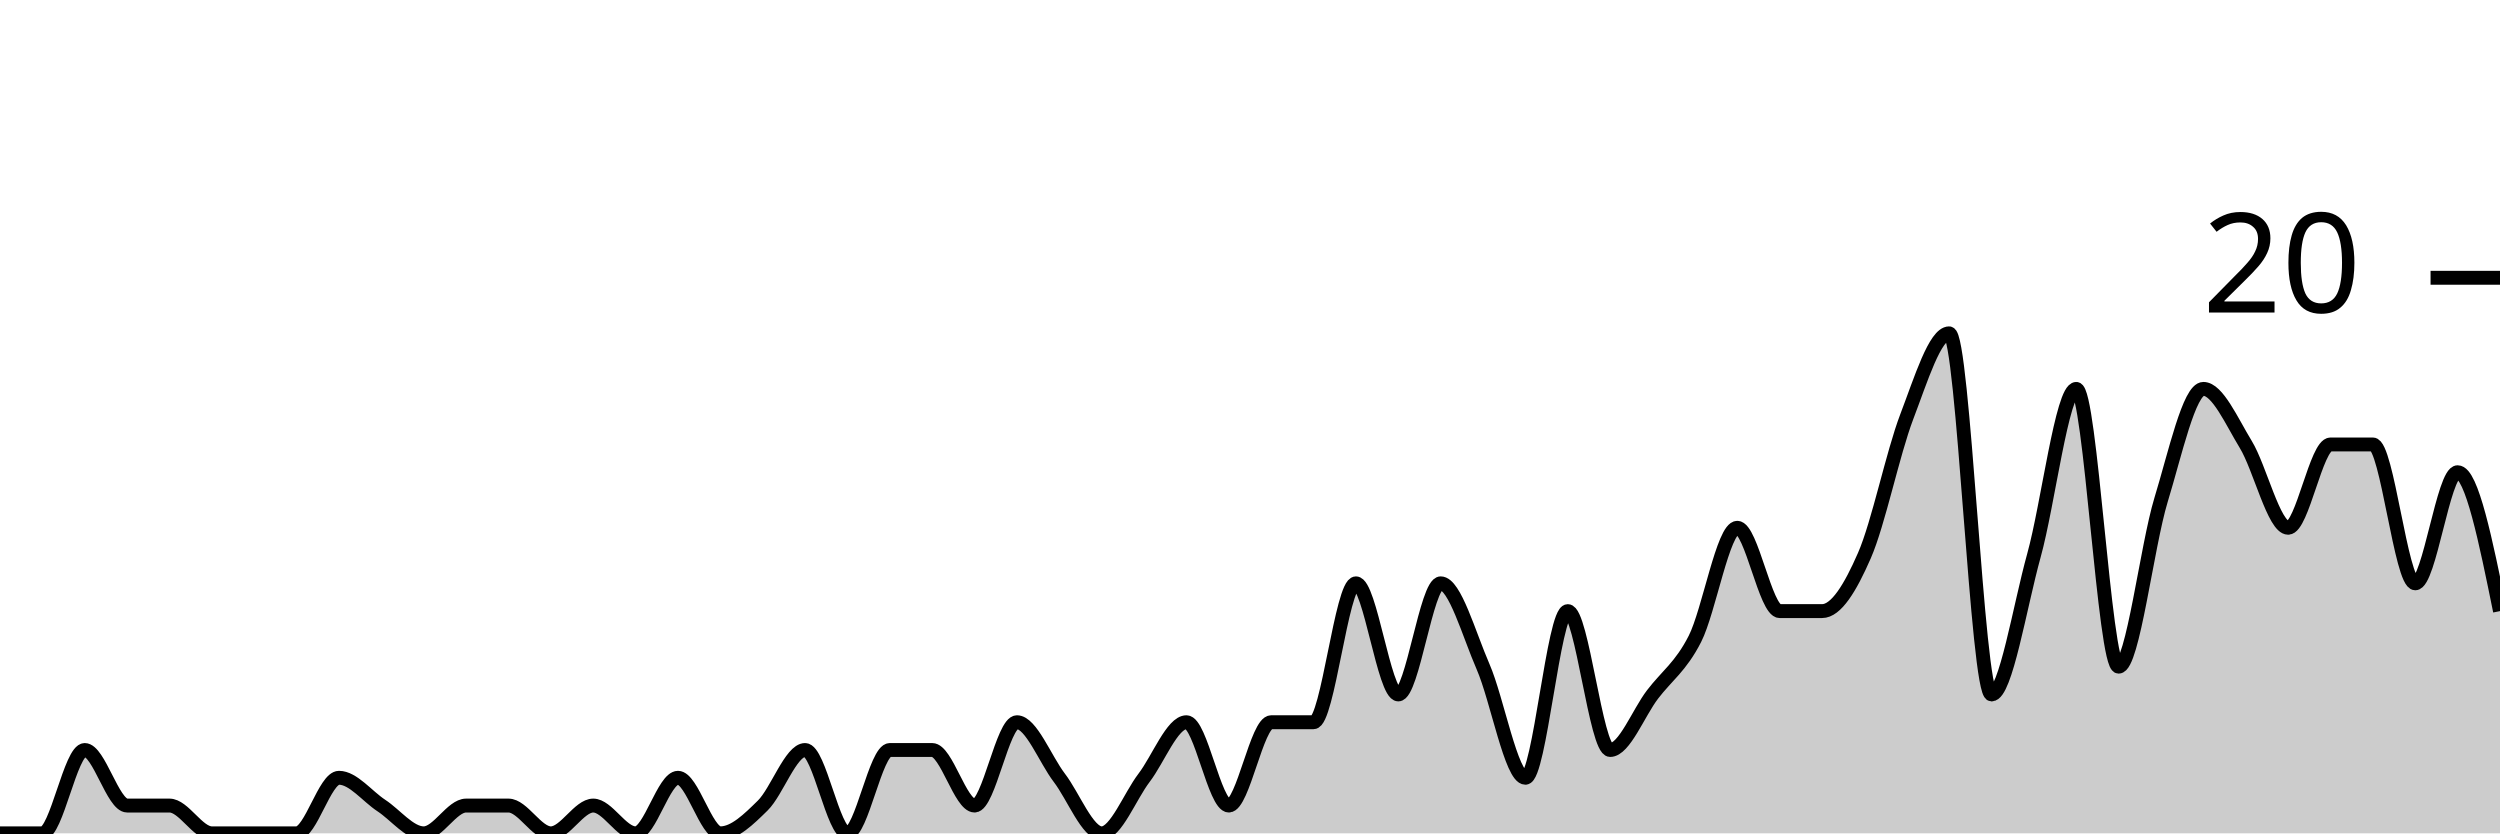
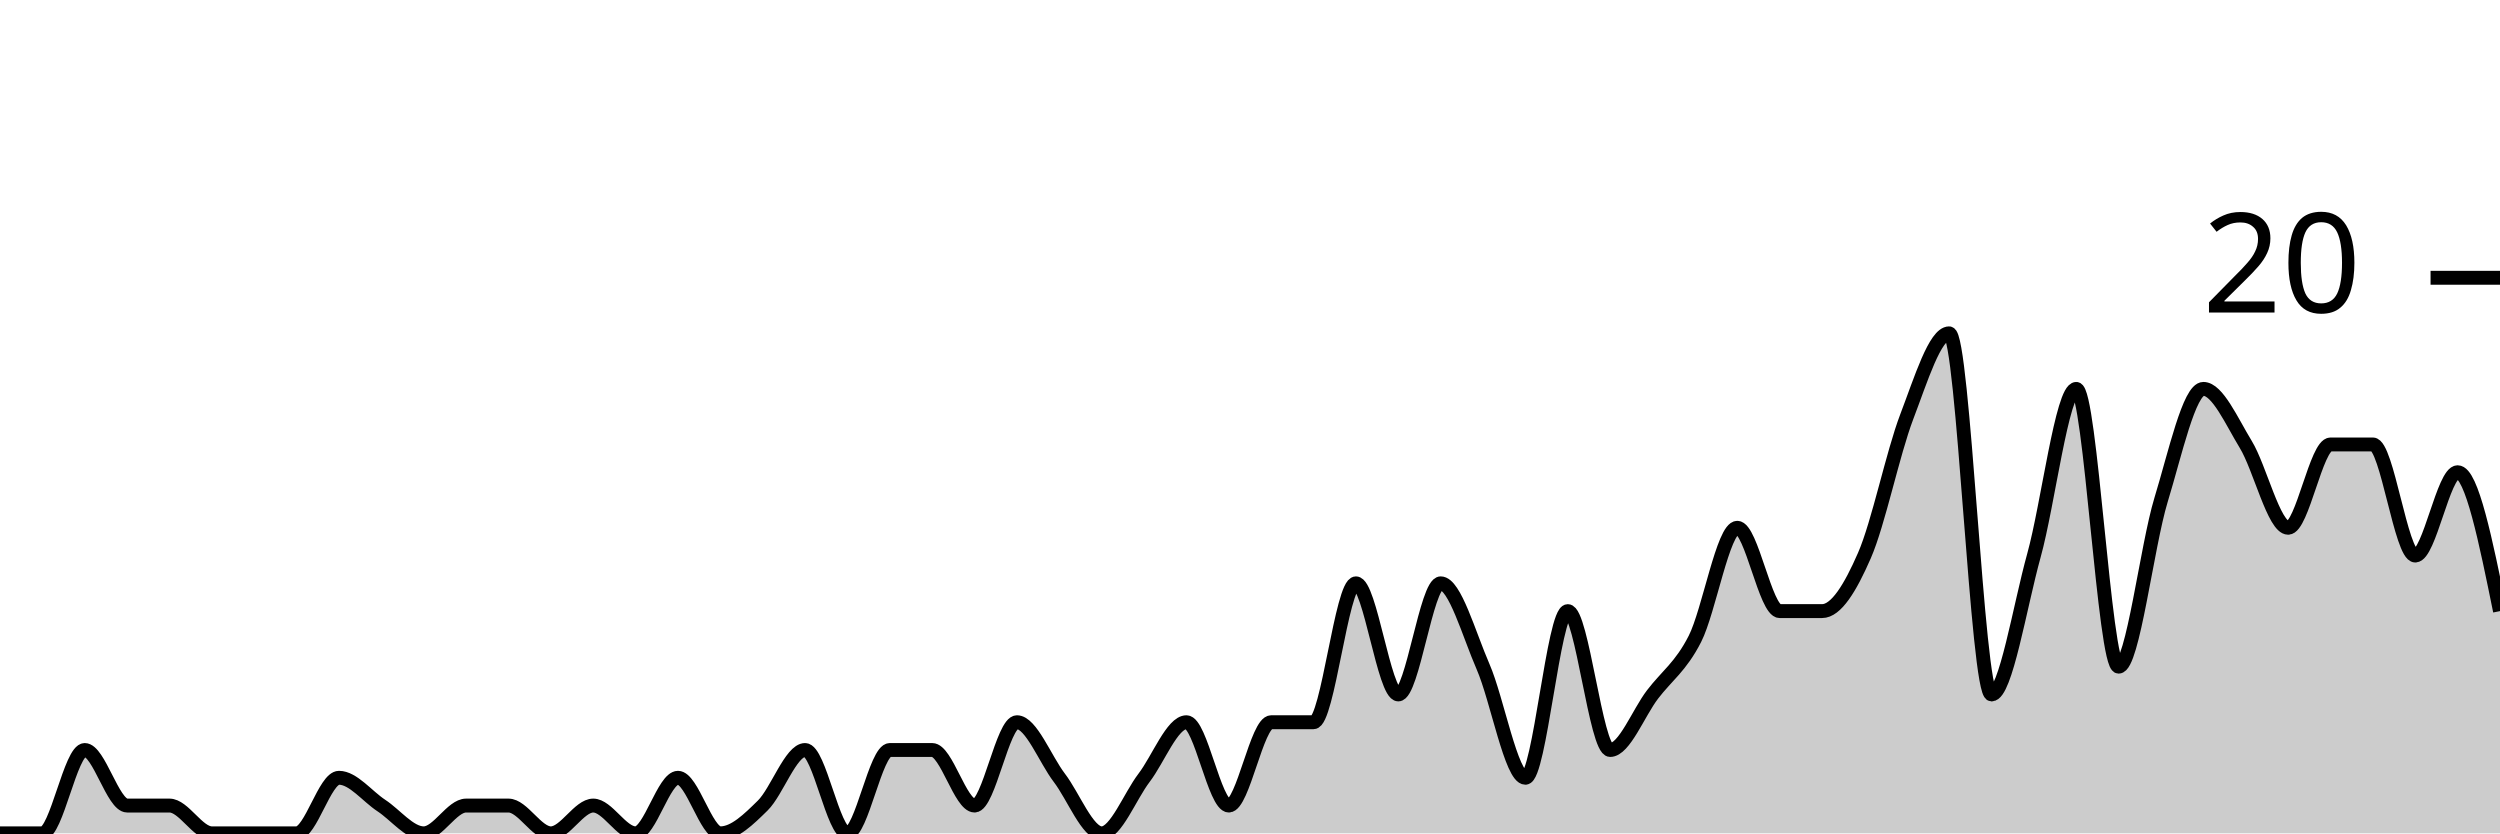
<svg xmlns="http://www.w3.org/2000/svg" viewBox="0 0 180 60">
  <g transform="translate(0,20)">
-     <path class="area" fill="rgba(0, 0, 0, 0.2)" d="M0,40C1.017,40,2.034,40,3.051,40C4.068,40,5.085,34,6.102,34C7.119,34,8.136,38,9.153,38C10.169,38,11.186,38,12.203,38C13.22,38,14.237,40,15.254,40C16.271,40,17.288,40,18.305,40C19.322,40,20.339,40,21.356,40C22.373,40,23.39,36,24.407,36C25.424,36,26.441,37.333,27.458,38C28.475,38.667,29.492,40,30.508,40C31.525,40,32.542,38,33.559,38C34.576,38,35.593,38,36.61,38C37.627,38,38.644,40,39.661,40C40.678,40,41.695,38,42.712,38C43.729,38,44.746,40,45.763,40C46.78,40,47.797,36,48.814,36C49.831,36,50.847,40,51.864,40C52.881,40,53.898,39,54.915,38C55.932,37,56.949,34,57.966,34C58.983,34,60,40,61.017,40C62.034,40,63.051,34,64.068,34C65.085,34,66.102,34,67.119,34C68.136,34,69.153,38,70.169,38C71.186,38,72.203,32,73.22,32C74.237,32,75.254,34.667,76.271,36C77.288,37.333,78.305,40,79.322,40C80.339,40,81.356,37.333,82.373,36C83.39,34.667,84.407,32,85.424,32C86.441,32,87.458,38,88.475,38C89.492,38,90.508,32,91.525,32C92.542,32,93.559,32,94.576,32C95.593,32,96.61,22,97.627,22C98.644,22,99.661,30,100.678,30C101.695,30,102.712,22,103.729,22C104.746,22,105.763,25.667,106.78,28C107.797,30.333,108.814,36,109.831,36C110.847,36,111.864,24,112.881,24C113.898,24,114.915,34,115.932,34C116.949,34,117.966,31.333,118.983,30C120,28.667,121.017,28,122.034,26C123.051,24,124.068,18,125.085,18C126.102,18,127.119,24,128.136,24C129.153,24,130.169,24,131.186,24C132.203,24,133.22,22.333,134.237,20C135.254,17.667,136.271,12.667,137.288,10C138.305,7.333,139.322,4,140.339,4C141.356,4,142.373,30,143.39,30C144.407,30,145.424,23.667,146.441,20C147.458,16.333,148.475,8,149.492,8C150.508,8,151.525,28,152.542,28C153.559,28,154.576,19.333,155.593,16C156.61,12.667,157.627,8,158.644,8C159.661,8,160.678,10.333,161.695,12C162.712,13.667,163.729,18,164.746,18C165.763,18,166.78,12,167.797,12C168.814,12,169.831,12,170.847,12C171.864,12,172.881,22,173.898,22C174.915,22,175.932,14,176.949,14C177.966,14,178.983,19,180,24L180,40C178.983,40,177.966,40,176.949,40C175.932,40,174.915,40,173.898,40C172.881,40,171.864,40,170.847,40C169.831,40,168.814,40,167.797,40C166.78,40,165.763,40,164.746,40C163.729,40,162.712,40,161.695,40C160.678,40,159.661,40,158.644,40C157.627,40,156.61,40,155.593,40C154.576,40,153.559,40,152.542,40C151.525,40,150.508,40,149.492,40C148.475,40,147.458,40,146.441,40C145.424,40,144.407,40,143.39,40C142.373,40,141.356,40,140.339,40C139.322,40,138.305,40,137.288,40C136.271,40,135.254,40,134.237,40C133.22,40,132.203,40,131.186,40C130.169,40,129.153,40,128.136,40C127.119,40,126.102,40,125.085,40C124.068,40,123.051,40,122.034,40C121.017,40,120,40,118.983,40C117.966,40,116.949,40,115.932,40C114.915,40,113.898,40,112.881,40C111.864,40,110.847,40,109.831,40C108.814,40,107.797,40,106.78,40C105.763,40,104.746,40,103.729,40C102.712,40,101.695,40,100.678,40C99.661,40,98.644,40,97.627,40C96.61,40,95.593,40,94.576,40C93.559,40,92.542,40,91.525,40C90.508,40,89.492,40,88.475,40C87.458,40,86.441,40,85.424,40C84.407,40,83.39,40,82.373,40C81.356,40,80.339,40,79.322,40C78.305,40,77.288,40,76.271,40C75.254,40,74.237,40,73.22,40C72.203,40,71.186,40,70.169,40C69.153,40,68.136,40,67.119,40C66.102,40,65.085,40,64.068,40C63.051,40,62.034,40,61.017,40C60,40,58.983,40,57.966,40C56.949,40,55.932,40,54.915,40C53.898,40,52.881,40,51.864,40C50.847,40,49.831,40,48.814,40C47.797,40,46.78,40,45.763,40C44.746,40,43.729,40,42.712,40C41.695,40,40.678,40,39.661,40C38.644,40,37.627,40,36.61,40C35.593,40,34.576,40,33.559,40C32.542,40,31.525,40,30.508,40C29.492,40,28.475,40,27.458,40C26.441,40,25.424,40,24.407,40C23.39,40,22.373,40,21.356,40C20.339,40,19.322,40,18.305,40C17.288,40,16.271,40,15.254,40C14.237,40,13.22,40,12.203,40C11.186,40,10.169,40,9.153,40C8.136,40,7.119,40,6.102,40C5.085,40,4.068,40,3.051,40C2.034,40,1.017,40,0,40Z" />
-     <path class="line" stroke="black" fill="none" d="M0,40C1.017,40,2.034,40,3.051,40C4.068,40,5.085,34,6.102,34C7.119,34,8.136,38,9.153,38C10.169,38,11.186,38,12.203,38C13.22,38,14.237,40,15.254,40C16.271,40,17.288,40,18.305,40C19.322,40,20.339,40,21.356,40C22.373,40,23.39,36,24.407,36C25.424,36,26.441,37.333,27.458,38C28.475,38.667,29.492,40,30.508,40C31.525,40,32.542,38,33.559,38C34.576,38,35.593,38,36.61,38C37.627,38,38.644,40,39.661,40C40.678,40,41.695,38,42.712,38C43.729,38,44.746,40,45.763,40C46.78,40,47.797,36,48.814,36C49.831,36,50.847,40,51.864,40C52.881,40,53.898,39,54.915,38C55.932,37,56.949,34,57.966,34C58.983,34,60,40,61.017,40C62.034,40,63.051,34,64.068,34C65.085,34,66.102,34,67.119,34C68.136,34,69.153,38,70.169,38C71.186,38,72.203,32,73.22,32C74.237,32,75.254,34.667,76.271,36C77.288,37.333,78.305,40,79.322,40C80.339,40,81.356,37.333,82.373,36C83.39,34.667,84.407,32,85.424,32C86.441,32,87.458,38,88.475,38C89.492,38,90.508,32,91.525,32C92.542,32,93.559,32,94.576,32C95.593,32,96.61,22,97.627,22C98.644,22,99.661,30,100.678,30C101.695,30,102.712,22,103.729,22C104.746,22,105.763,25.667,106.78,28C107.797,30.333,108.814,36,109.831,36C110.847,36,111.864,24,112.881,24C113.898,24,114.915,34,115.932,34C116.949,34,117.966,31.333,118.983,30C120,28.667,121.017,28,122.034,26C123.051,24,124.068,18,125.085,18C126.102,18,127.119,24,128.136,24C129.153,24,130.169,24,131.186,24C132.203,24,133.22,22.333,134.237,20C135.254,17.667,136.271,12.667,137.288,10C138.305,7.333,139.322,4,140.339,4C141.356,4,142.373,30,143.39,30C144.407,30,145.424,23.667,146.441,20C147.458,16.333,148.475,8,149.492,8C150.508,8,151.525,28,152.542,28C153.559,28,154.576,19.333,155.593,16C156.61,12.667,157.627,8,158.644,8C159.661,8,160.678,10.333,161.695,12C162.712,13.667,163.729,18,164.746,18C165.763,18,166.78,12,167.797,12C168.814,12,169.831,12,170.847,12C171.864,12,172.881,22,173.898,22C174.915,22,175.932,14,176.949,14C177.966,14,178.983,19,180,24" />
+     <path class="area" fill="rgba(0, 0, 0, 0.2)" d="M0,40C1.017,40,2.034,40,3.051,40C4.068,40,5.085,34,6.102,34C7.119,34,8.136,38,9.153,38C10.169,38,11.186,38,12.203,38C13.22,38,14.237,40,15.254,40C16.271,40,17.288,40,18.305,40C19.322,40,20.339,40,21.356,40C22.373,40,23.39,36,24.407,36C25.424,36,26.441,37.333,27.458,38C28.475,38.667,29.492,40,30.508,40C31.525,40,32.542,38,33.559,38C34.576,38,35.593,38,36.61,38C37.627,38,38.644,40,39.661,40C40.678,40,41.695,38,42.712,38C43.729,38,44.746,40,45.763,40C46.78,40,47.797,36,48.814,36C49.831,36,50.847,40,51.864,40C52.881,40,53.898,39,54.915,38C55.932,37,56.949,34,57.966,34C58.983,34,60,40,61.017,40C62.034,40,63.051,34,64.068,34C65.085,34,66.102,34,67.119,34C68.136,34,69.153,38,70.169,38C71.186,38,72.203,32,73.22,32C74.237,32,75.254,34.667,76.271,36C77.288,37.333,78.305,40,79.322,40C80.339,40,81.356,37.333,82.373,36C83.39,34.667,84.407,32,85.424,32C86.441,32,87.458,38,88.475,38C89.492,38,90.508,32,91.525,32C92.542,32,93.559,32,94.576,32C95.593,32,96.61,22,97.627,22C98.644,22,99.661,30,100.678,30C101.695,30,102.712,22,103.729,22C104.746,22,105.763,25.667,106.78,28C107.797,30.333,108.814,36,109.831,36C110.847,36,111.864,24,112.881,24C113.898,24,114.915,34,115.932,34C116.949,34,117.966,31.333,118.983,30C120,28.667,121.017,28,122.034,26C123.051,24,124.068,18,125.085,18C126.102,18,127.119,24,128.136,24C129.153,24,130.169,24,131.186,24C132.203,24,133.22,22.333,134.237,20C135.254,17.667,136.271,12.667,137.288,10C138.305,7.333,139.322,4,140.339,4C141.356,4,142.373,30,143.39,30C144.407,30,145.424,23.667,146.441,20C147.458,16.333,148.475,8,149.492,8C150.508,8,151.525,28,152.542,28C153.559,28,154.576,19.333,155.593,16C156.61,12.667,157.627,8,158.644,8C159.661,8,160.678,10.333,161.695,12C162.712,13.667,163.729,18,164.746,18C165.763,18,166.78,12,167.797,12C168.814,12,169.831,12,170.847,12C171.864,12,172.881,20,173.898,20C174.915,20,175.932,14,176.949,14C177.966,14,178.983,19,180,24L180,40C178.983,40,177.966,40,176.949,40C175.932,40,174.915,40,173.898,40C172.881,40,171.864,40,170.847,40C169.831,40,168.814,40,167.797,40C166.78,40,165.763,40,164.746,40C163.729,40,162.712,40,161.695,40C160.678,40,159.661,40,158.644,40C157.627,40,156.61,40,155.593,40C154.576,40,153.559,40,152.542,40C151.525,40,150.508,40,149.492,40C148.475,40,147.458,40,146.441,40C145.424,40,144.407,40,143.39,40C142.373,40,141.356,40,140.339,40C139.322,40,138.305,40,137.288,40C136.271,40,135.254,40,134.237,40C133.22,40,132.203,40,131.186,40C130.169,40,129.153,40,128.136,40C127.119,40,126.102,40,125.085,40C124.068,40,123.051,40,122.034,40C121.017,40,120,40,118.983,40C117.966,40,116.949,40,115.932,40C114.915,40,113.898,40,112.881,40C111.864,40,110.847,40,109.831,40C108.814,40,107.797,40,106.78,40C105.763,40,104.746,40,103.729,40C102.712,40,101.695,40,100.678,40C99.661,40,98.644,40,97.627,40C96.61,40,95.593,40,94.576,40C93.559,40,92.542,40,91.525,40C90.508,40,89.492,40,88.475,40C87.458,40,86.441,40,85.424,40C84.407,40,83.39,40,82.373,40C81.356,40,80.339,40,79.322,40C78.305,40,77.288,40,76.271,40C75.254,40,74.237,40,73.22,40C72.203,40,71.186,40,70.169,40C69.153,40,68.136,40,67.119,40C66.102,40,65.085,40,64.068,40C63.051,40,62.034,40,61.017,40C60,40,58.983,40,57.966,40C56.949,40,55.932,40,54.915,40C53.898,40,52.881,40,51.864,40C50.847,40,49.831,40,48.814,40C47.797,40,46.78,40,45.763,40C44.746,40,43.729,40,42.712,40C41.695,40,40.678,40,39.661,40C38.644,40,37.627,40,36.61,40C35.593,40,34.576,40,33.559,40C32.542,40,31.525,40,30.508,40C29.492,40,28.475,40,27.458,40C26.441,40,25.424,40,24.407,40C23.39,40,22.373,40,21.356,40C20.339,40,19.322,40,18.305,40C17.288,40,16.271,40,15.254,40C14.237,40,13.22,40,12.203,40C11.186,40,10.169,40,9.153,40C8.136,40,7.119,40,6.102,40C5.085,40,4.068,40,3.051,40C2.034,40,1.017,40,0,40Z" />
+     <path class="line" stroke="black" fill="none" d="M0,40C1.017,40,2.034,40,3.051,40C4.068,40,5.085,34,6.102,34C7.119,34,8.136,38,9.153,38C10.169,38,11.186,38,12.203,38C13.22,38,14.237,40,15.254,40C16.271,40,17.288,40,18.305,40C19.322,40,20.339,40,21.356,40C22.373,40,23.39,36,24.407,36C25.424,36,26.441,37.333,27.458,38C28.475,38.667,29.492,40,30.508,40C31.525,40,32.542,38,33.559,38C34.576,38,35.593,38,36.61,38C37.627,38,38.644,40,39.661,40C40.678,40,41.695,38,42.712,38C43.729,38,44.746,40,45.763,40C46.78,40,47.797,36,48.814,36C49.831,36,50.847,40,51.864,40C52.881,40,53.898,39,54.915,38C55.932,37,56.949,34,57.966,34C58.983,34,60,40,61.017,40C62.034,40,63.051,34,64.068,34C65.085,34,66.102,34,67.119,34C68.136,34,69.153,38,70.169,38C71.186,38,72.203,32,73.22,32C74.237,32,75.254,34.667,76.271,36C77.288,37.333,78.305,40,79.322,40C80.339,40,81.356,37.333,82.373,36C83.39,34.667,84.407,32,85.424,32C86.441,32,87.458,38,88.475,38C89.492,38,90.508,32,91.525,32C92.542,32,93.559,32,94.576,32C95.593,32,96.61,22,97.627,22C98.644,22,99.661,30,100.678,30C101.695,30,102.712,22,103.729,22C104.746,22,105.763,25.667,106.78,28C107.797,30.333,108.814,36,109.831,36C110.847,36,111.864,24,112.881,24C113.898,24,114.915,34,115.932,34C116.949,34,117.966,31.333,118.983,30C120,28.667,121.017,28,122.034,26C123.051,24,124.068,18,125.085,18C126.102,18,127.119,24,128.136,24C129.153,24,130.169,24,131.186,24C132.203,24,133.22,22.333,134.237,20C135.254,17.667,136.271,12.667,137.288,10C138.305,7.333,139.322,4,140.339,4C141.356,4,142.373,30,143.39,30C144.407,30,145.424,23.667,146.441,20C147.458,16.333,148.475,8,149.492,8C150.508,8,151.525,28,152.542,28C153.559,28,154.576,19.333,155.593,16C156.61,12.667,157.627,8,158.644,8C159.661,8,160.678,10.333,161.695,12C162.712,13.667,163.729,18,164.746,18C165.763,18,166.78,12,167.797,12C168.814,12,169.831,12,170.847,12C171.864,12,172.881,20,173.898,20C174.915,20,175.932,14,176.949,14C177.966,14,178.983,19,180,24" />
    <path class="axis-ceiling" stroke-width="1" stroke="black" fill="none" d="M175,0L180,0" />
    <text class="axis-ceiling-label" font-family="sans-serif" text-anchor="end" font-size="10px" x="170" y="2.5">20</text>
  </g>
</svg>
